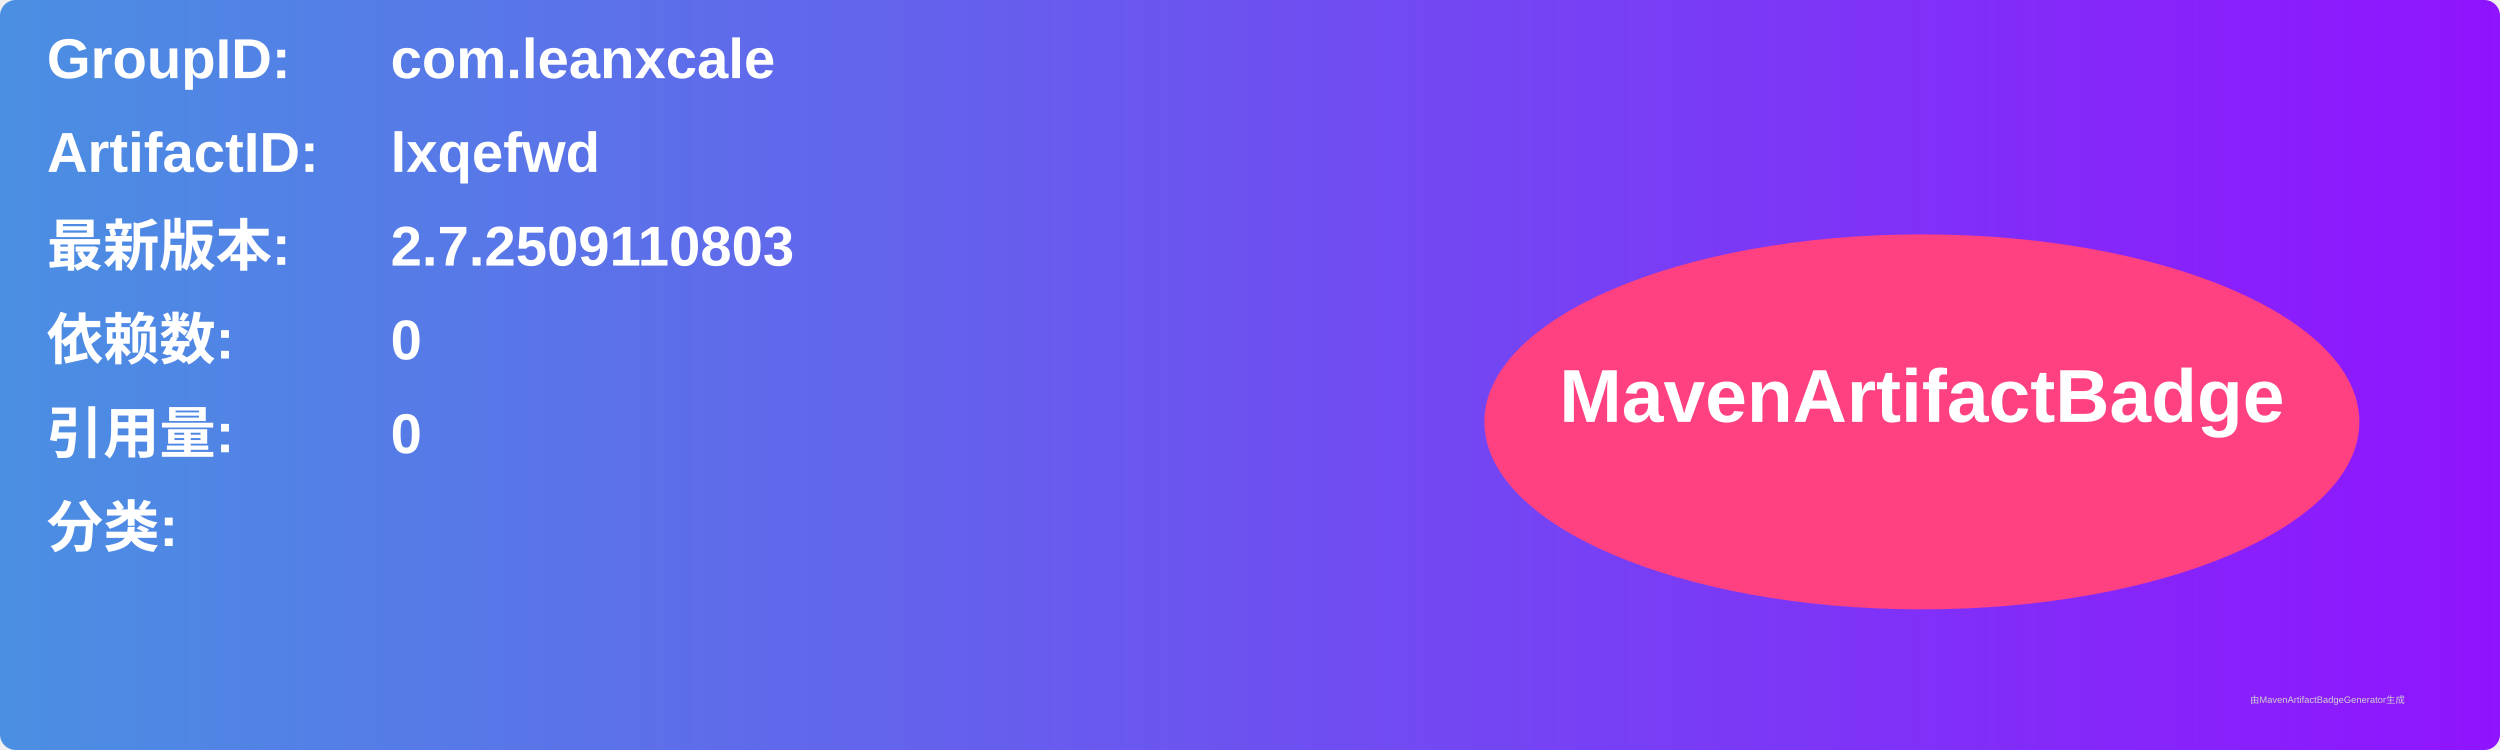
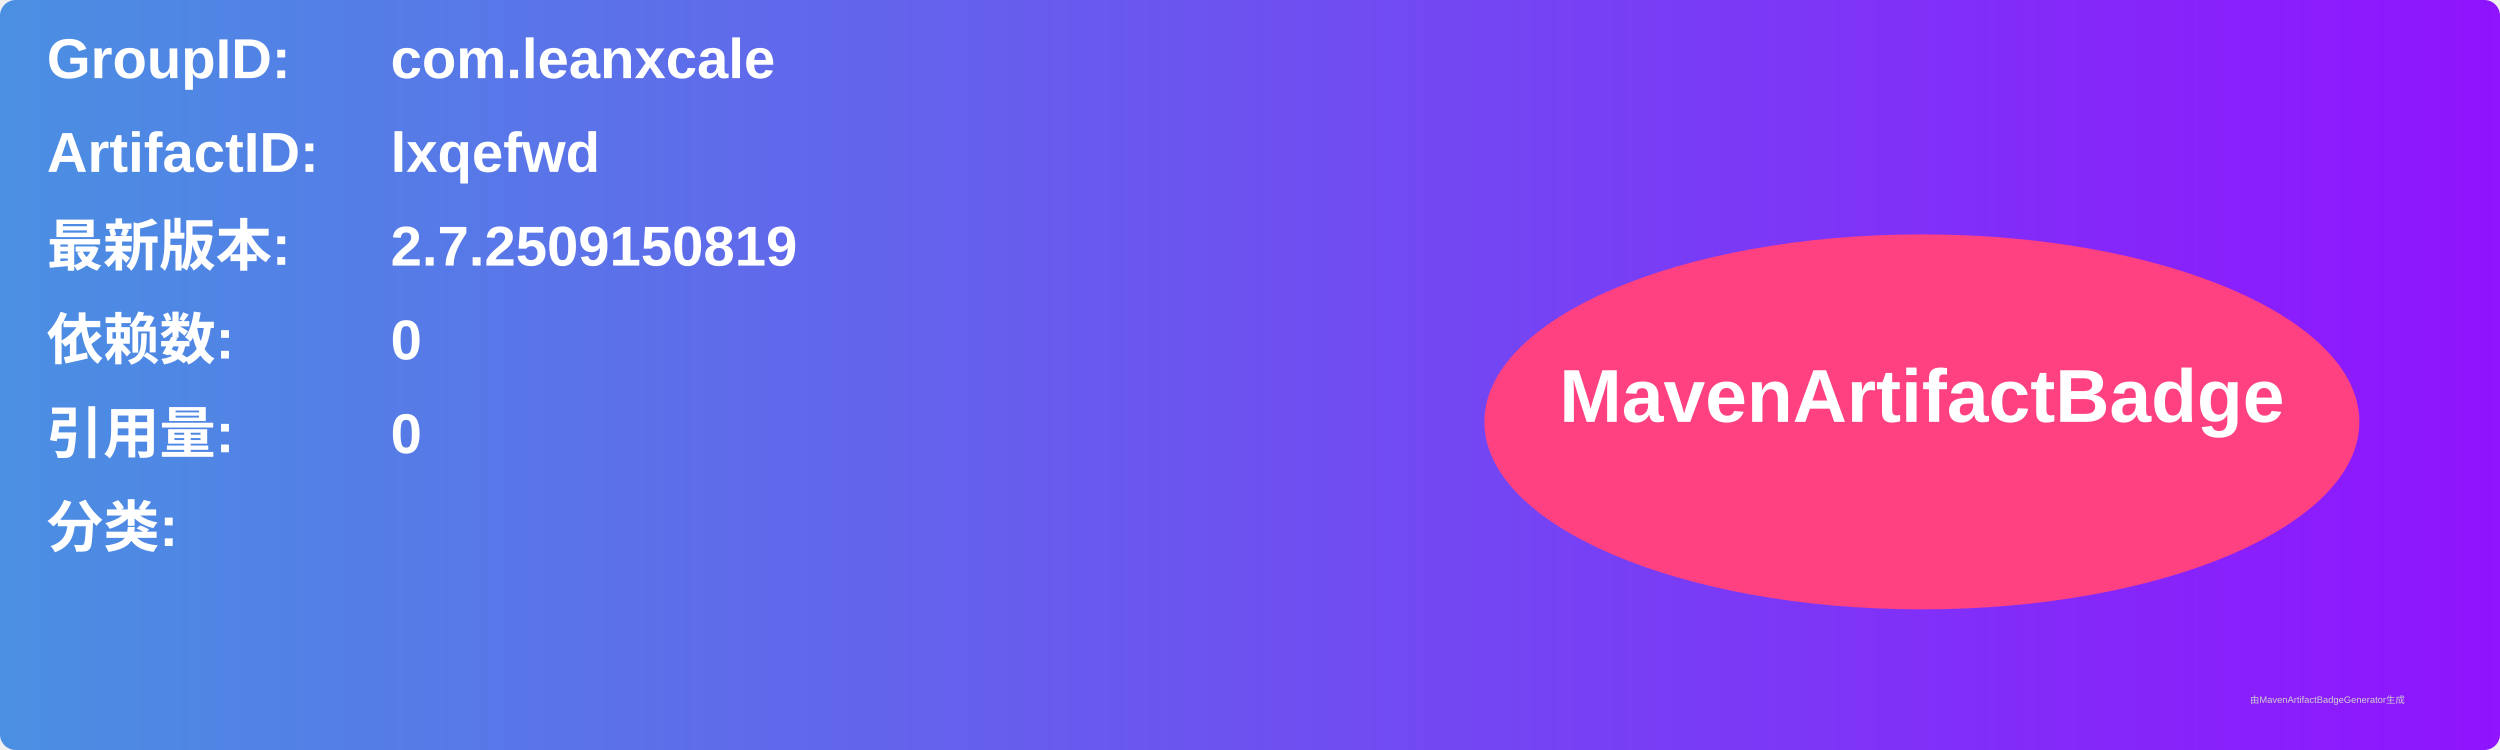
<svg xmlns="http://www.w3.org/2000/svg" width="800" height="240" viewBox="0 0 800 240">
  <linearGradient id="grad" x1="0%" y1="0%" x2="100%" y2="0%">
    <stop offset="0%" stop-color="#4a90e2" />
    <stop offset="100%" stop-color="#9013fe" />
  </linearGradient>
  <rect width="100%" height="100%" rx="5" ry="5" fill="url(#grad)" />
  <g transform="translate(15, 15)">
    <text x="0" y="10" font-family="Arial" font-size="18" fill="white" font-weight="bold" width="260">GroupID:</text>
    <text x="110" y="10" font-family="Arial" font-size="18" fill="white" font-weight="bold" width="460">com.leanxcale</text>
    <text x="0" y="40" font-family="Arial" font-size="18" fill="white" font-weight="bold" width="260">ArtifactID:</text>
    <text x="110" y="40" font-family="Arial" font-size="18" fill="white" font-weight="bold" width="460">lxqefwd</text>
    <text x="0" y="70" font-family="Arial" font-size="18" fill="white" font-weight="bold">最新版本:</text>
    <text x="110" y="70" font-family="Arial" font-size="18" fill="white" font-weight="bold">
-       <tspan font-weight="bold">2.7.2509110803</tspan>
+       <tspan font-weight="bold">2.7.2509150819</tspan>
    </text>
    <text x="0" y="100" font-family="Arial" font-size="18" fill="white" font-weight="bold">依赖数: </text>
    <text x="110" y="100" font-family="Arial" font-size="18" fill="white">
      <tspan font-weight="bold">0</tspan>
    </text>
    <text x="0" y="130" font-family="Arial" font-size="18" fill="white" font-weight="bold">引用量: </text>
    <text x="110" y="130" font-family="Arial" font-size="18" fill="white">
      <tspan font-weight="bold">0</tspan>
    </text>
    <text x="0" y="160" font-family="Arial" font-size="18" fill="white" font-weight="bold">分类:</text>
    <text x="10" y="190" font-family="Arial" font-size="10" fill="white">
      <tspan font-weight="bold" />
    </text>
    <ellipse cx="600" cy="120" rx="140" ry="60" fill="#ff4081" />
    <text x="600" y="120" text-anchor="middle" font-family="Arial" font-size="24" fill="white" font-weight="bold">MavenArtifactBadge</text>
  </g>
  <text x="720" y="225" font-family="Arial" font-size="3" fill="#d0d0d0">由MavenArtifactBadgeGenerator生成</text>
</svg>
